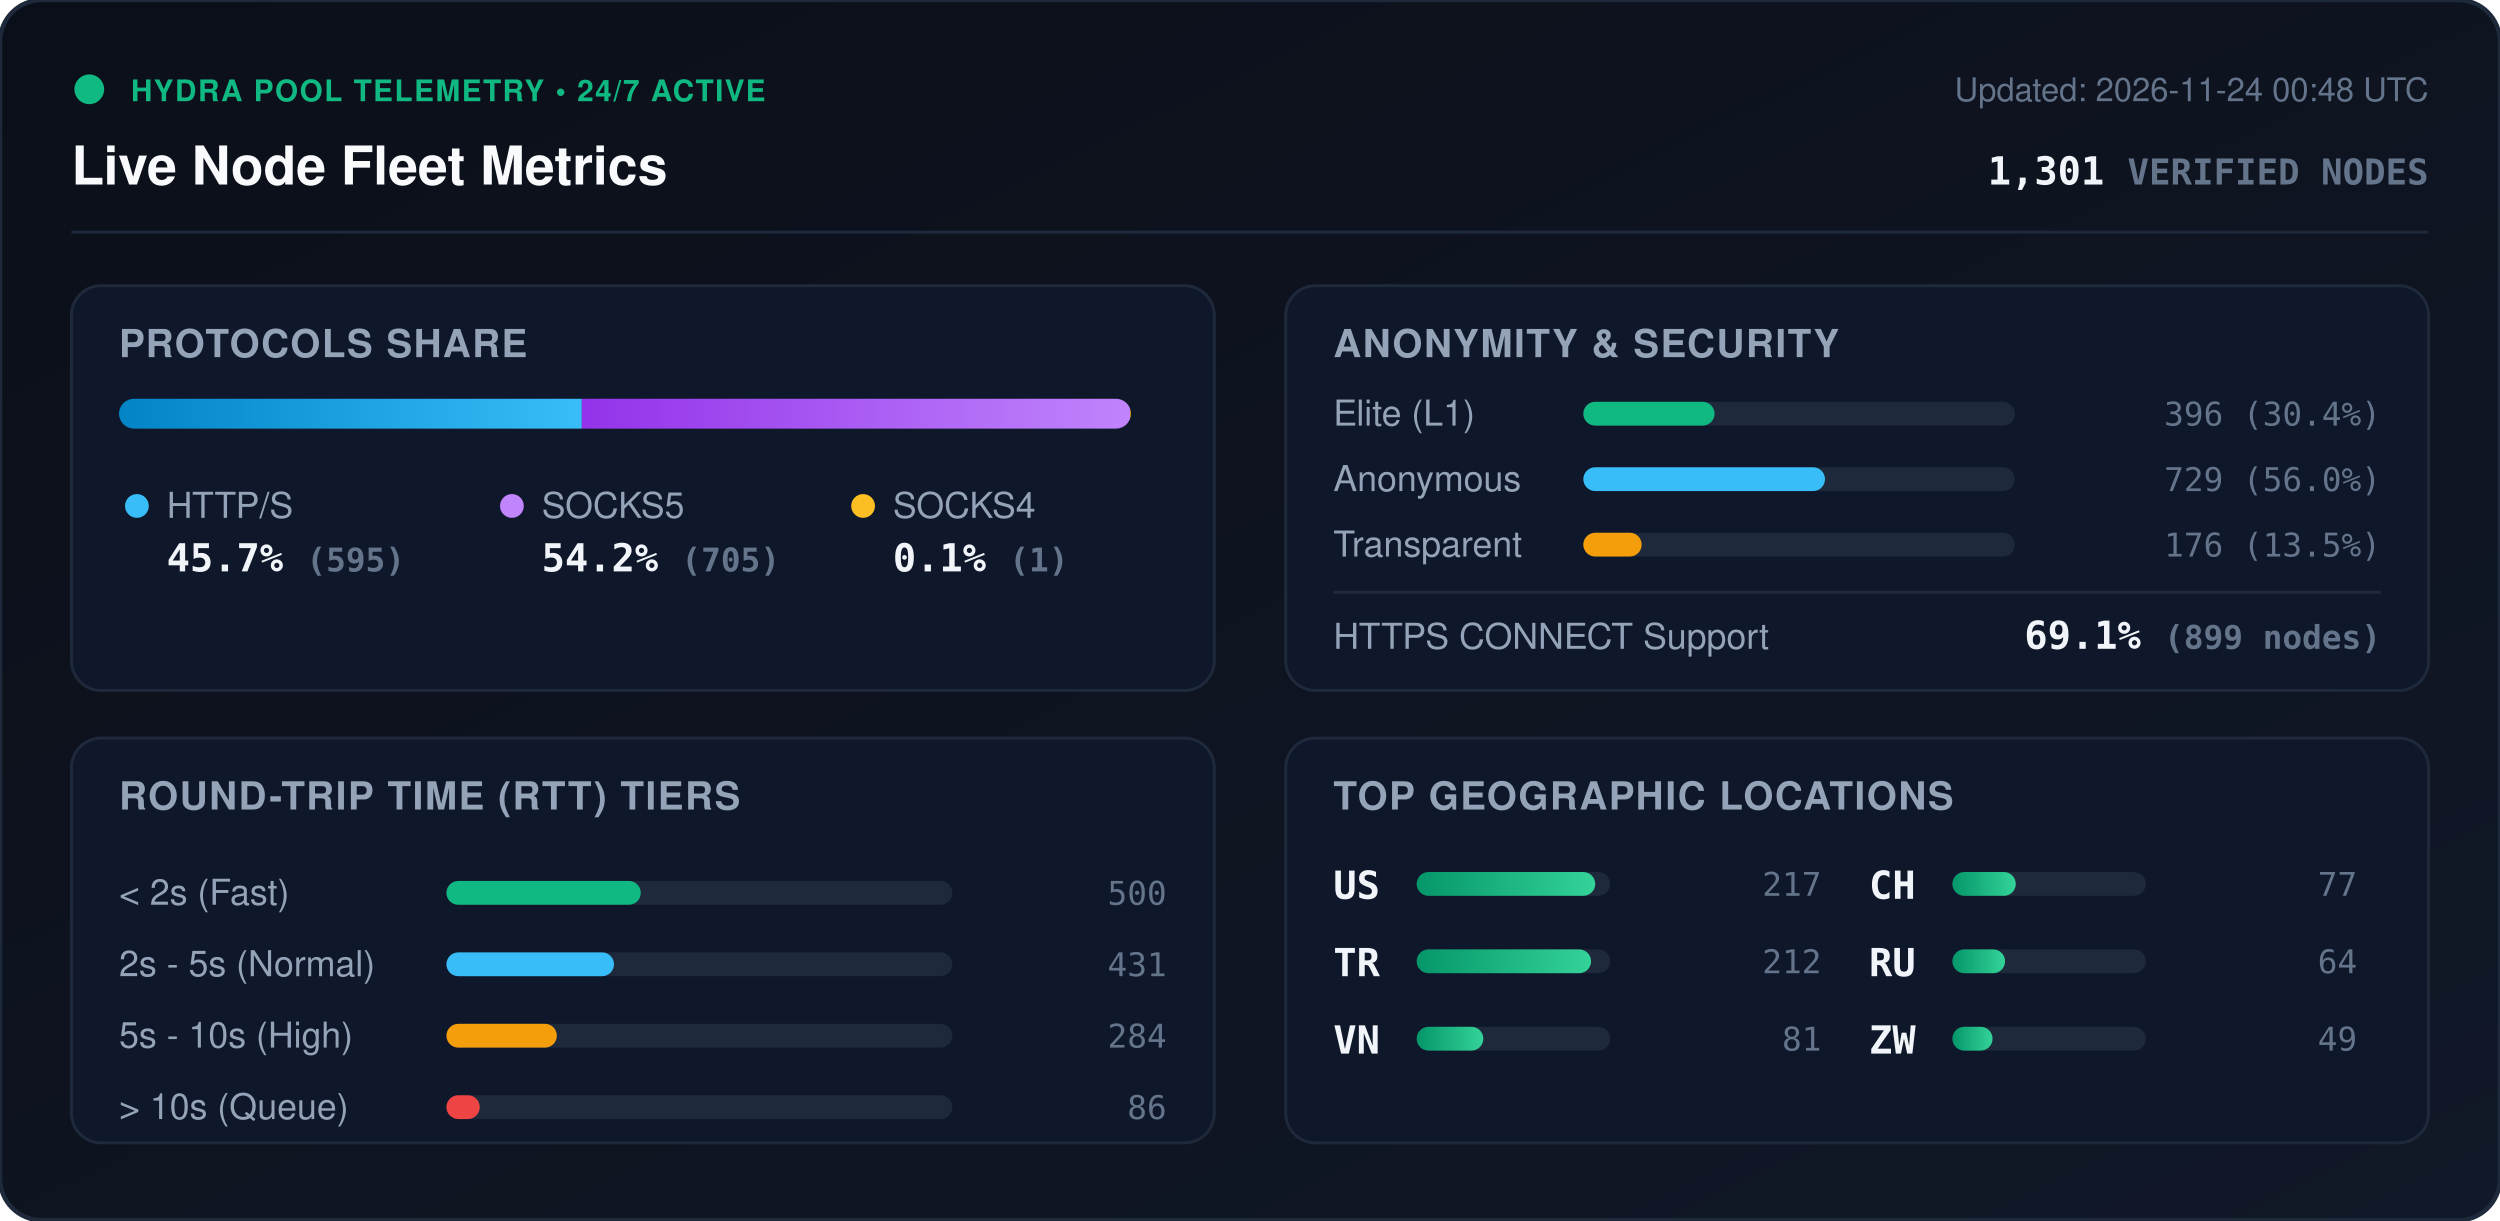
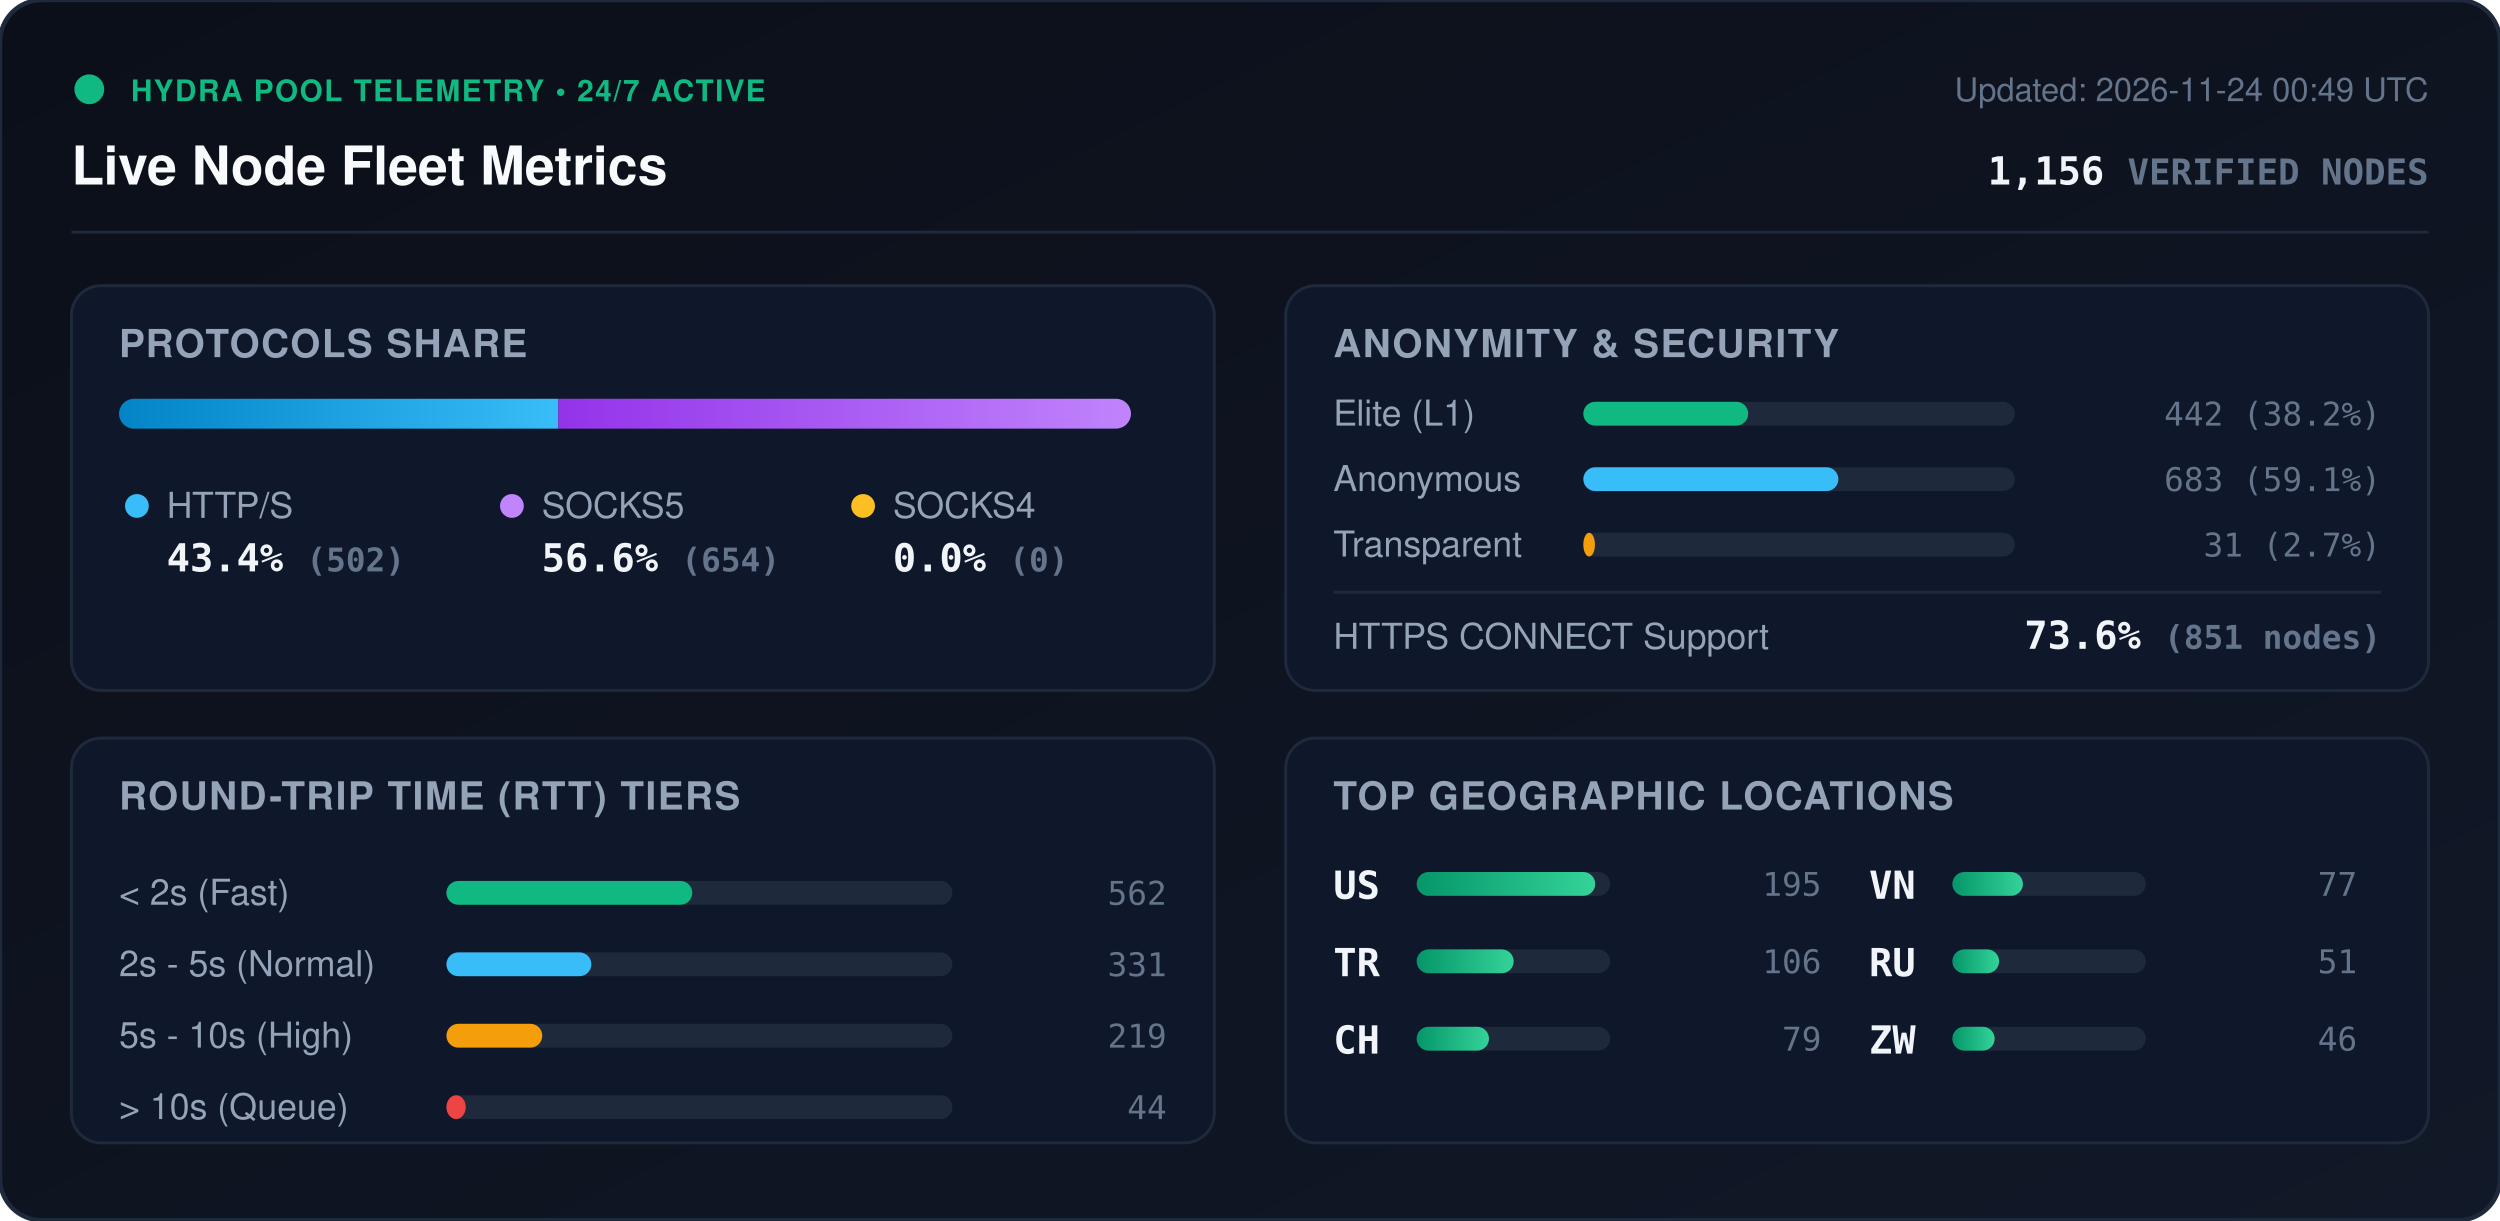
<svg xmlns="http://www.w3.org/2000/svg" viewBox="0 0 840 410" width="840" height="410" style="max-width: 100%; height: auto;">
  <defs>
    <linearGradient id="bg" x1="0%" y1="0%" x2="100%" y2="100%">
      <stop offset="0%" stop-color="#0b0f19" />
      <stop offset="100%" stop-color="#111827" />
    </linearGradient>
    <linearGradient id="bar-http" x1="0%" y1="0%" x2="100%" y2="0%">
      <stop offset="0%" stop-color="#0284c7" />
      <stop offset="100%" stop-color="#38bdf8" />
    </linearGradient>
    <linearGradient id="bar-socks5" x1="0%" y1="0%" x2="100%" y2="0%">
      <stop offset="0%" stop-color="#9333ea" />
      <stop offset="100%" stop-color="#c084fc" />
    </linearGradient>
    <linearGradient id="bar-socks4" x1="0%" y1="0%" x2="100%" y2="0%">
      <stop offset="0%" stop-color="#d97706" />
      <stop offset="100%" stop-color="#fbbf24" />
    </linearGradient>
    <linearGradient id="bar-green" x1="0%" y1="0%" x2="100%" y2="0%">
      <stop offset="0%" stop-color="#059669" />
      <stop offset="100%" stop-color="#34d399" />
    </linearGradient>
    <clipPath id="prog-track-clip">
      <rect width="340.0" height="10" rx="5" />
    </clipPath>
    <style>
      .title { font: 700 18px -apple-system, BlinkMacSystemFont, 'Segoe UI', Helvetica, Arial, sans-serif; fill: #f8fafc; }
      .sub { font: 500 11px -apple-system, BlinkMacSystemFont, 'Segoe UI', Helvetica, Arial, sans-serif; fill: #64748b; }
      .section-hdr { font: 600 13px -apple-system, BlinkMacSystemFont, 'Segoe UI', Helvetica, Arial, sans-serif; fill: #94a3b8; letter-spacing: 0.5px; }
      .metric-val { font: 700 13px -apple-system, BlinkMacSystemFont, 'Segoe UI', Helvetica, Arial, sans-serif; fill: #f1f5f9; }
      .metric-lbl { font: 500 12px -apple-system, BlinkMacSystemFont, 'Segoe UI', Helvetica, Arial, sans-serif; fill: #94a3b8; }
      .badge-txt { font: 700 10px -apple-system, BlinkMacSystemFont, 'Segoe UI', Helvetica, Arial, sans-serif; fill: #10b981; letter-spacing: 0.5px; }
      .mono { font-family: ui-monospace, SFMono-Regular, Menlo, Monaco, Consolas, monospace; }
      .pulse { animation: beacon 2s infinite ease-in-out; }
      @keyframes beacon { 0%, 100% { opacity: 1; } 50% { opacity: 0.35; } }
    </style>
  </defs>
  <rect width="840" height="410" rx="14" fill="url(#bg)" stroke="#1e293b" stroke-width="1.5" />
  <g transform="translate(24, 24)">
    <circle cx="6" cy="6" r="5" fill="#10b981" class="pulse" />
    <text x="20" y="10" class="badge-txt">HYDRA POOL TELEMETRY • 24/7 ACTIVE</text>
    <text x="0" y="38" class="title">Live Node Fleet Metrics</text>
-     <text x="792" y="10" text-anchor="end" class="sub">Updated: 2026-11-24 00:48 UTC</text>
-     <text x="792" y="38" text-anchor="end" class="metric-val mono" fill="#38bdf8">1,301 <tspan font-size="12" fill="#64748b">VERIFIED NODES</tspan>
+     <text x="792" y="10" text-anchor="end" class="sub">Updated: 2026-11-24 00:49 UTC</text>
+     <text x="792" y="38" text-anchor="end" class="metric-val mono" fill="#38bdf8">1,156 <tspan font-size="12" fill="#64748b">VERIFIED NODES</tspan>
    </text>
  </g>
  <line x1="24" y1="78" x2="816" y2="78" stroke="#1e293b" stroke-width="1" />
  <g transform="translate(24, 96)">
    <rect width="384" height="136" rx="10" fill="#0f172a" stroke="#1e293b" />
    <text x="16" y="24" class="section-hdr">PROTOCOLS SHARE</text>
    <g transform="translate(16, 38)">
      <rect width="340.0" height="10" rx="5" fill="#1e293b" />
      <g clip-path="url(#prog-track-clip)">
-         <rect x="0" width="155.5" height="10" fill="url(#bar-http)" />
-         <rect x="155.5" width="184.2" height="10" fill="url(#bar-socks5)" />
-         <rect x="339.7" width="0.3" height="10" fill="url(#bar-socks4)" />
+         <rect x="0" width="147.6" height="10" fill="url(#bar-http)" />
+         <rect x="147.6" width="192.4" height="10" fill="url(#bar-socks5)" />
+         <rect x="340.0" width="0.0" height="10" fill="url(#bar-socks4)" />
      </g>
    </g>
    <g transform="translate(16, 68)">
      <circle cx="6" cy="6" r="4" fill="#38bdf8" />
      <text x="16" y="10" class="metric-lbl">HTTP/S</text>
-       <text x="16" y="28" class="metric-val mono">45.7% <tspan font-size="11" fill="#64748b">(595)</tspan>
+       <text x="16" y="28" class="metric-val mono">43.4% <tspan font-size="11" fill="#64748b">(502)</tspan>
      </text>
      <circle cx="132" cy="6" r="4" fill="#c084fc" />
      <text x="142" y="10" class="metric-lbl">SOCKS5</text>
-       <text x="142" y="28" class="metric-val mono">54.2% <tspan font-size="11" fill="#64748b">(705)</tspan>
+       <text x="142" y="28" class="metric-val mono">56.6% <tspan font-size="11" fill="#64748b">(654)</tspan>
      </text>
      <circle cx="250" cy="6" r="4" fill="#fbbf24" />
      <text x="260" y="10" class="metric-lbl">SOCKS4</text>
-       <text x="260" y="28" class="metric-val mono">0.1% <tspan font-size="11" fill="#64748b">(1)</tspan>
+       <text x="260" y="28" class="metric-val mono">0.0% <tspan font-size="11" fill="#64748b">(0)</tspan>
      </text>
    </g>
  </g>
  <g transform="translate(432, 96)">
    <rect width="384" height="136" rx="10" fill="#0f172a" stroke="#1e293b" />
    <text x="16" y="24" class="section-hdr">ANONYMITY &amp; SECURITY</text>
    <text x="16" y="47" class="metric-lbl">Elite (L1)</text>
    <rect x="100" y="39" width="145.0" height="8" rx="4" fill="#1e293b" />
-     <rect x="100" y="39" width="44.1" height="8" rx="4" fill="#10b981" />
-     <text x="368" y="47" text-anchor="end" class="mono sub" fill="#e2e8f0">396 (30.4%)</text>
+     <rect x="100" y="39" width="55.4" height="8" rx="4" fill="#10b981" />
+     <text x="368" y="47" text-anchor="end" class="mono sub" fill="#e2e8f0">442 (38.2%)</text>
    <text x="16" y="69" class="metric-lbl">Anonymous</text>
    <rect x="100" y="61" width="145.0" height="8" rx="4" fill="#1e293b" />
-     <rect x="100" y="61" width="81.2" height="8" rx="4" fill="#38bdf8" />
-     <text x="368" y="69" text-anchor="end" class="mono sub" fill="#e2e8f0">729 (56.0%)</text>
+     <rect x="100" y="61" width="85.7" height="8" rx="4" fill="#38bdf8" />
+     <text x="368" y="69" text-anchor="end" class="mono sub" fill="#e2e8f0">683 (59.1%)</text>
    <text x="16" y="91" class="metric-lbl">Transparent</text>
    <rect x="100" y="83" width="145.0" height="8" rx="4" fill="#1e293b" />
-     <rect x="100" y="83" width="19.6" height="8" rx="4" fill="#f59e0b" />
-     <text x="368" y="91" text-anchor="end" class="mono sub" fill="#e2e8f0">176 (13.5%)</text>
+     <rect x="100" y="83" width="3.9" height="8" rx="4" fill="#f59e0b" />
+     <text x="368" y="91" text-anchor="end" class="mono sub" fill="#e2e8f0">31 (2.7%)</text>
    <line x1="16" y1="103" x2="368" y2="103" stroke="#1e293b" stroke-width="1" />
    <text x="16" y="122" class="metric-lbl">HTTPS CONNECT Support</text>
-     <text x="368" y="122" text-anchor="end" class="metric-val mono" fill="#34d399">69.1% <tspan font-size="11" fill="#64748b">(899 nodes)</tspan>
+     <text x="368" y="122" text-anchor="end" class="metric-val mono" fill="#34d399">73.6% <tspan font-size="11" fill="#64748b">(851 nodes)</tspan>
    </text>
  </g>
  <g transform="translate(24, 248)">
    <rect width="384" height="136" rx="10" fill="#0f172a" stroke="#1e293b" />
    <text x="16" y="24" class="section-hdr">ROUND-TRIP TIME (RTT) TIERS</text>
    <g transform="translate(16, 42)">
      <text x="0" y="14" class="metric-lbl">&lt; 2s (Fast)</text>
      <rect x="110" y="6" width="170" height="8" rx="4" fill="#1e293b" />
-       <rect x="110" y="6" width="65.3" height="8" rx="4" fill="#10b981" />
-       <text x="352" y="14" text-anchor="end" class="mono sub">500</text>
+       <rect x="110" y="6" width="82.6" height="8" rx="4" fill="#10b981" />
+       <text x="352" y="14" text-anchor="end" class="mono sub">562</text>
      <text x="0" y="38" class="metric-lbl">2s - 5s (Normal)</text>
      <rect x="110" y="30" width="170" height="8" rx="4" fill="#1e293b" />
-       <rect x="110" y="30" width="56.3" height="8" rx="4" fill="#38bdf8" />
-       <text x="352" y="38" text-anchor="end" class="mono sub">431</text>
+       <rect x="110" y="30" width="48.7" height="8" rx="4" fill="#38bdf8" />
+       <text x="352" y="38" text-anchor="end" class="mono sub">331</text>
      <text x="0" y="62" class="metric-lbl">5s - 10s (High)</text>
      <rect x="110" y="54" width="170" height="8" rx="4" fill="#1e293b" />
-       <rect x="110" y="54" width="37.1" height="8" rx="4" fill="#f59e0b" />
-       <text x="352" y="62" text-anchor="end" class="mono sub">284</text>
+       <rect x="110" y="54" width="32.2" height="8" rx="4" fill="#f59e0b" />
+       <text x="352" y="62" text-anchor="end" class="mono sub">219</text>
      <text x="0" y="86" class="metric-lbl">&gt; 10s (Queue)</text>
      <rect x="110" y="78" width="170" height="8" rx="4" fill="#1e293b" />
-       <rect x="110" y="78" width="11.2" height="8" rx="4" fill="#ef4444" />
-       <text x="352" y="86" text-anchor="end" class="mono sub">86</text>
+       <rect x="110" y="78" width="6.5" height="8" rx="4" fill="#ef4444" />
+       <text x="352" y="86" text-anchor="end" class="mono sub">44</text>
    </g>
  </g>
  <g transform="translate(432, 248)">
    <rect width="384" height="136" rx="10" fill="#0f172a" stroke="#1e293b" />
    <text x="16" y="24" class="section-hdr">TOP GEOGRAPHIC LOCATIONS</text>
    <g transform="translate(16, 42)">
      <g transform="translate(0, 0)">
        <text x="0" y="12" class="mono metric-val" font-size="12">US</text>
        <rect x="28" y="3" width="65" height="8" rx="4" fill="#1e293b" />
        <rect x="28" y="3" width="60.0" height="8" rx="4" fill="url(#bar-green)" />
-         <text x="164" y="11" text-anchor="end" class="mono sub">217</text>
+         <text x="164" y="11" text-anchor="end" class="mono sub">195</text>
      </g>
      <g transform="translate(0, 26)">
        <text x="0" y="12" class="mono metric-val" font-size="12">TR</text>
        <rect x="28" y="3" width="65" height="8" rx="4" fill="#1e293b" />
-         <rect x="28" y="3" width="58.6" height="8" rx="4" fill="url(#bar-green)" />
-         <text x="164" y="11" text-anchor="end" class="mono sub">212</text>
+         <rect x="28" y="3" width="32.6" height="8" rx="4" fill="url(#bar-green)" />
+         <text x="164" y="11" text-anchor="end" class="mono sub">106</text>
      </g>
      <g transform="translate(0, 52)">
+         <text x="0" y="12" class="mono metric-val" font-size="12">CH</text>
+         <rect x="28" y="3" width="65" height="8" rx="4" fill="#1e293b" />
+         <rect x="28" y="3" width="24.3" height="8" rx="4" fill="url(#bar-green)" />
+         <text x="164" y="11" text-anchor="end" class="mono sub">79</text>
+       </g>
+       <g transform="translate(180, 0)">
        <text x="0" y="12" class="mono metric-val" font-size="12">VN</text>
        <rect x="28" y="3" width="65" height="8" rx="4" fill="#1e293b" />
-         <rect x="28" y="3" width="22.4" height="8" rx="4" fill="url(#bar-green)" />
-         <text x="164" y="11" text-anchor="end" class="mono sub">81</text>
-       </g>
-       <g transform="translate(180, 0)">
-         <text x="0" y="12" class="mono metric-val" font-size="12">CH</text>
-         <rect x="28" y="3" width="65" height="8" rx="4" fill="#1e293b" />
-         <rect x="28" y="3" width="21.3" height="8" rx="4" fill="url(#bar-green)" />
+         <rect x="28" y="3" width="23.7" height="8" rx="4" fill="url(#bar-green)" />
        <text x="164" y="11" text-anchor="end" class="mono sub">77</text>
      </g>
      <g transform="translate(180, 26)">
        <text x="0" y="12" class="mono metric-val" font-size="12">RU</text>
        <rect x="28" y="3" width="65" height="8" rx="4" fill="#1e293b" />
-         <rect x="28" y="3" width="17.7" height="8" rx="4" fill="url(#bar-green)" />
-         <text x="164" y="11" text-anchor="end" class="mono sub">64</text>
+         <rect x="28" y="3" width="15.7" height="8" rx="4" fill="url(#bar-green)" />
+         <text x="164" y="11" text-anchor="end" class="mono sub">51</text>
      </g>
      <g transform="translate(180, 52)">
        <text x="0" y="12" class="mono metric-val" font-size="12">ZW</text>
        <rect x="28" y="3" width="65" height="8" rx="4" fill="#1e293b" />
-         <rect x="28" y="3" width="13.5" height="8" rx="4" fill="url(#bar-green)" />
-         <text x="164" y="11" text-anchor="end" class="mono sub">49</text>
+         <rect x="28" y="3" width="14.2" height="8" rx="4" fill="url(#bar-green)" />
+         <text x="164" y="11" text-anchor="end" class="mono sub">46</text>
      </g>
    </g>
  </g>
</svg>
